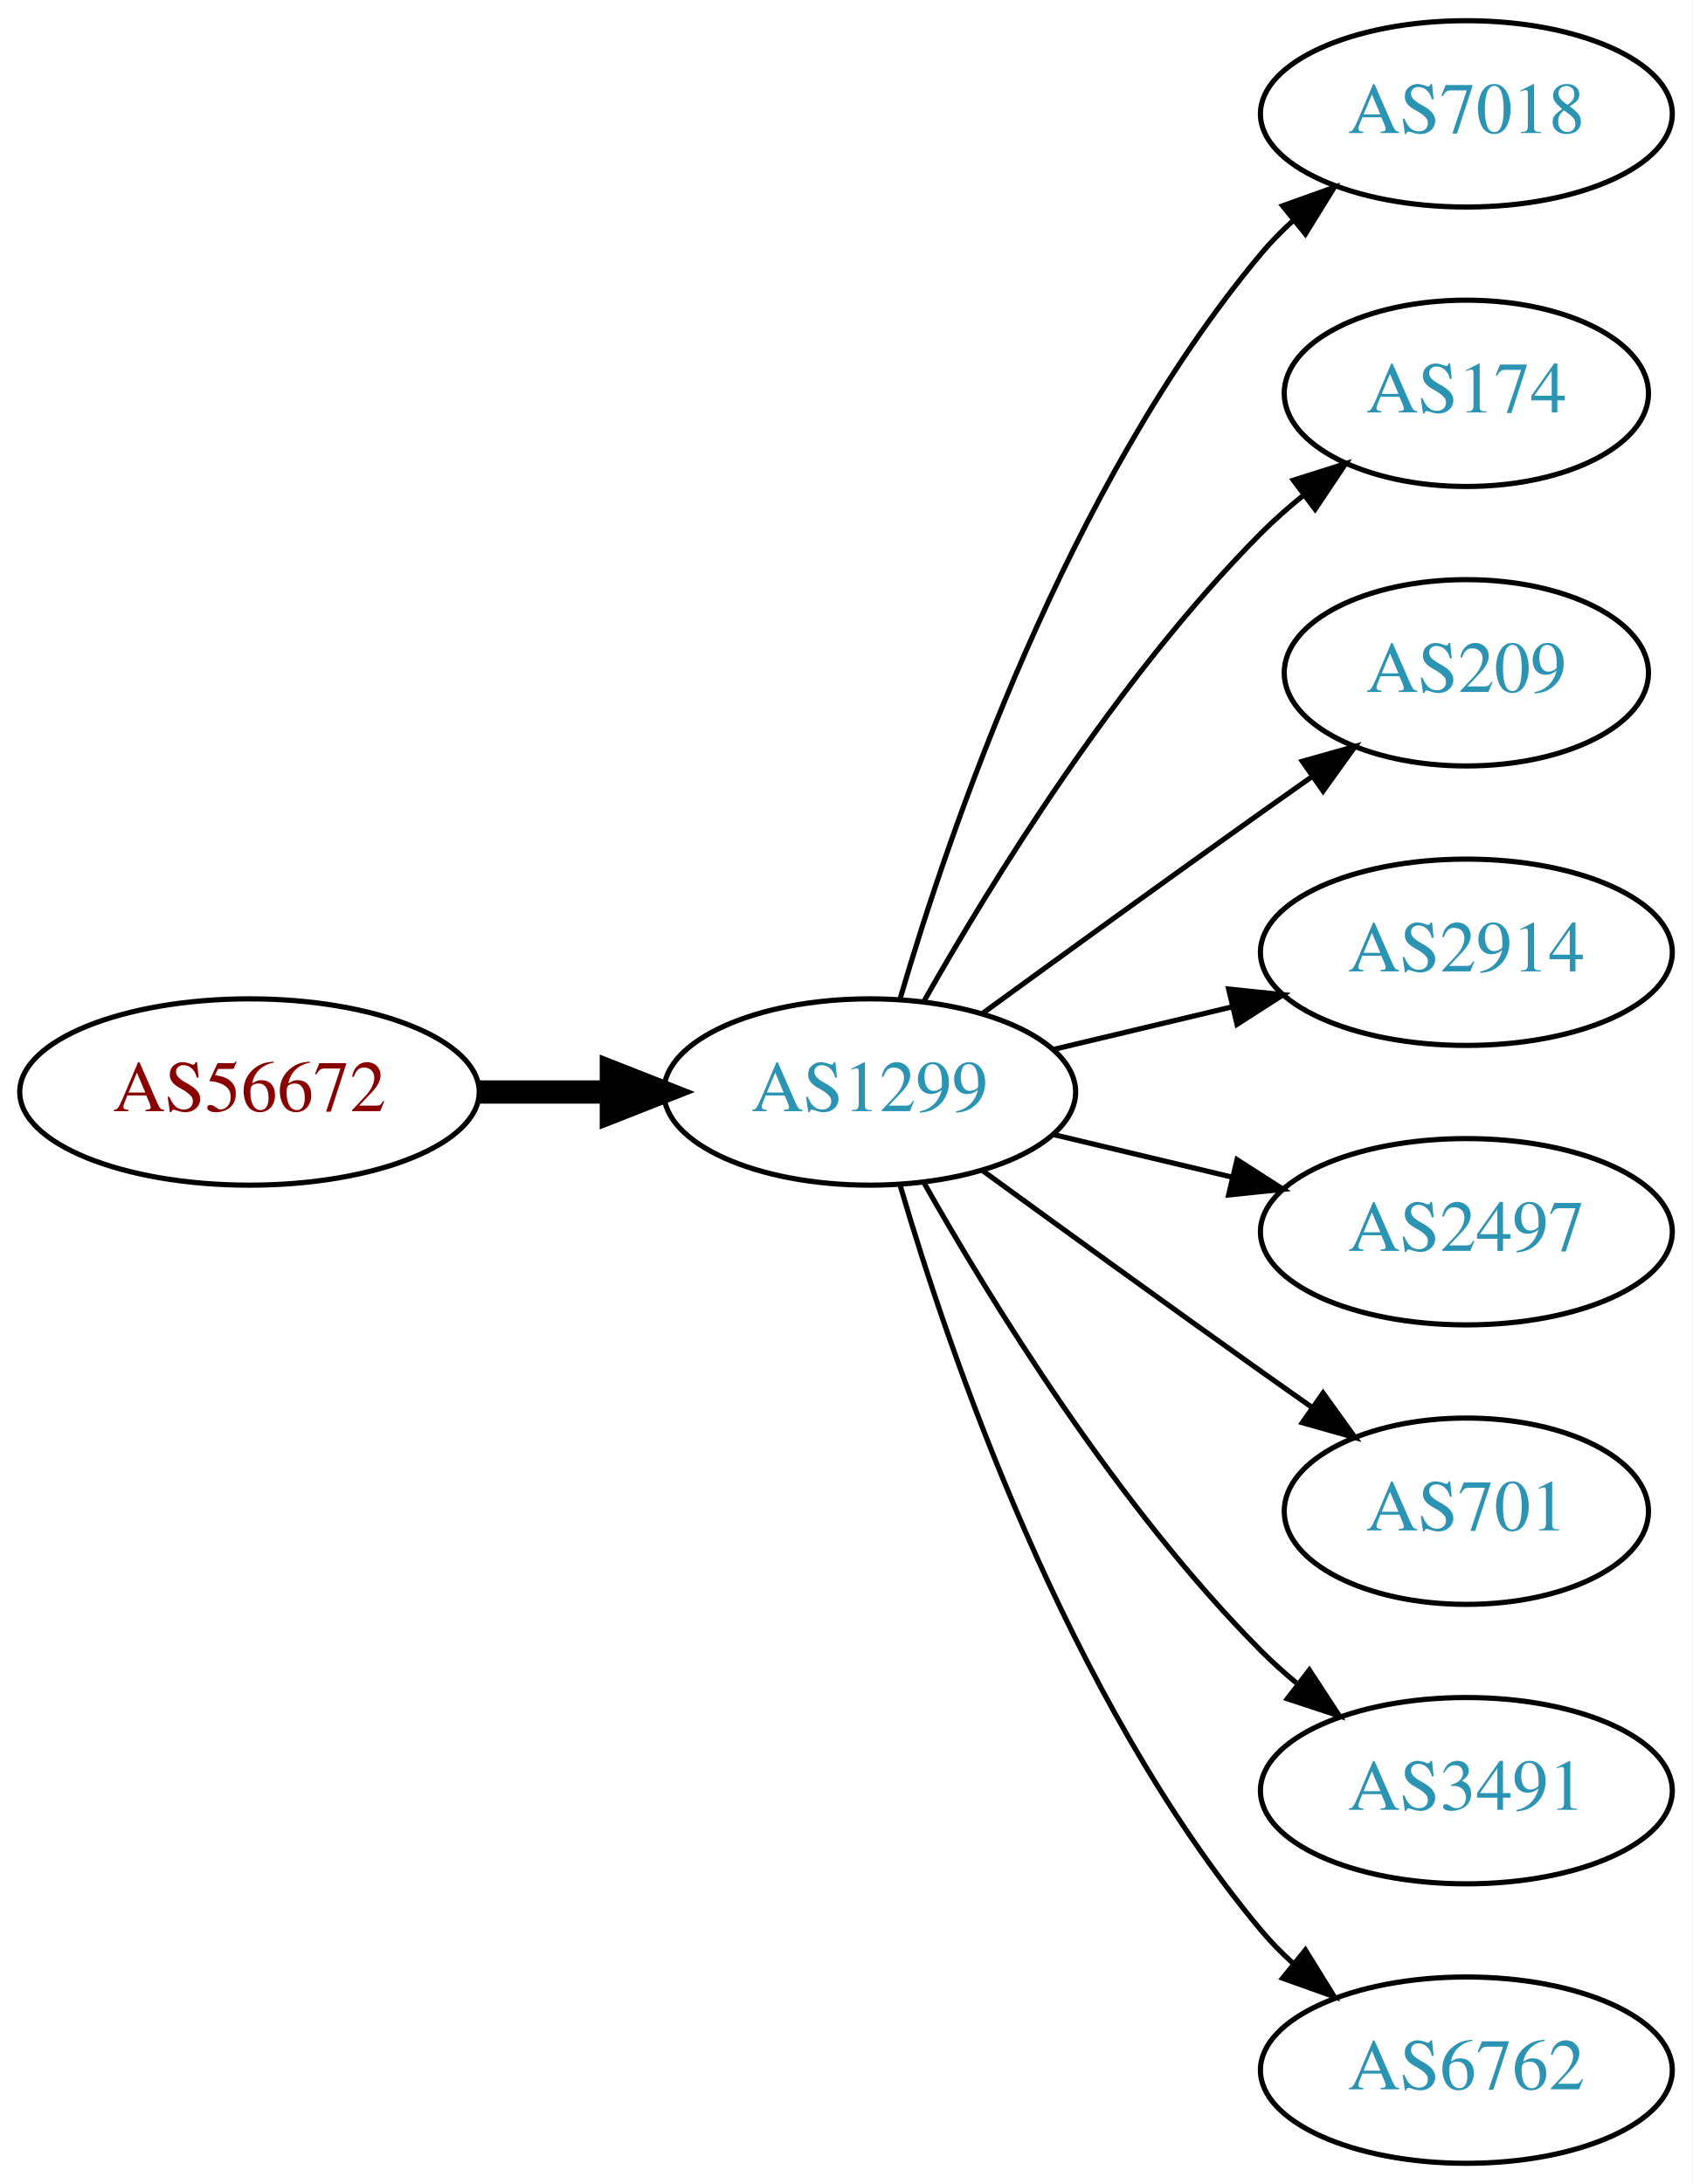
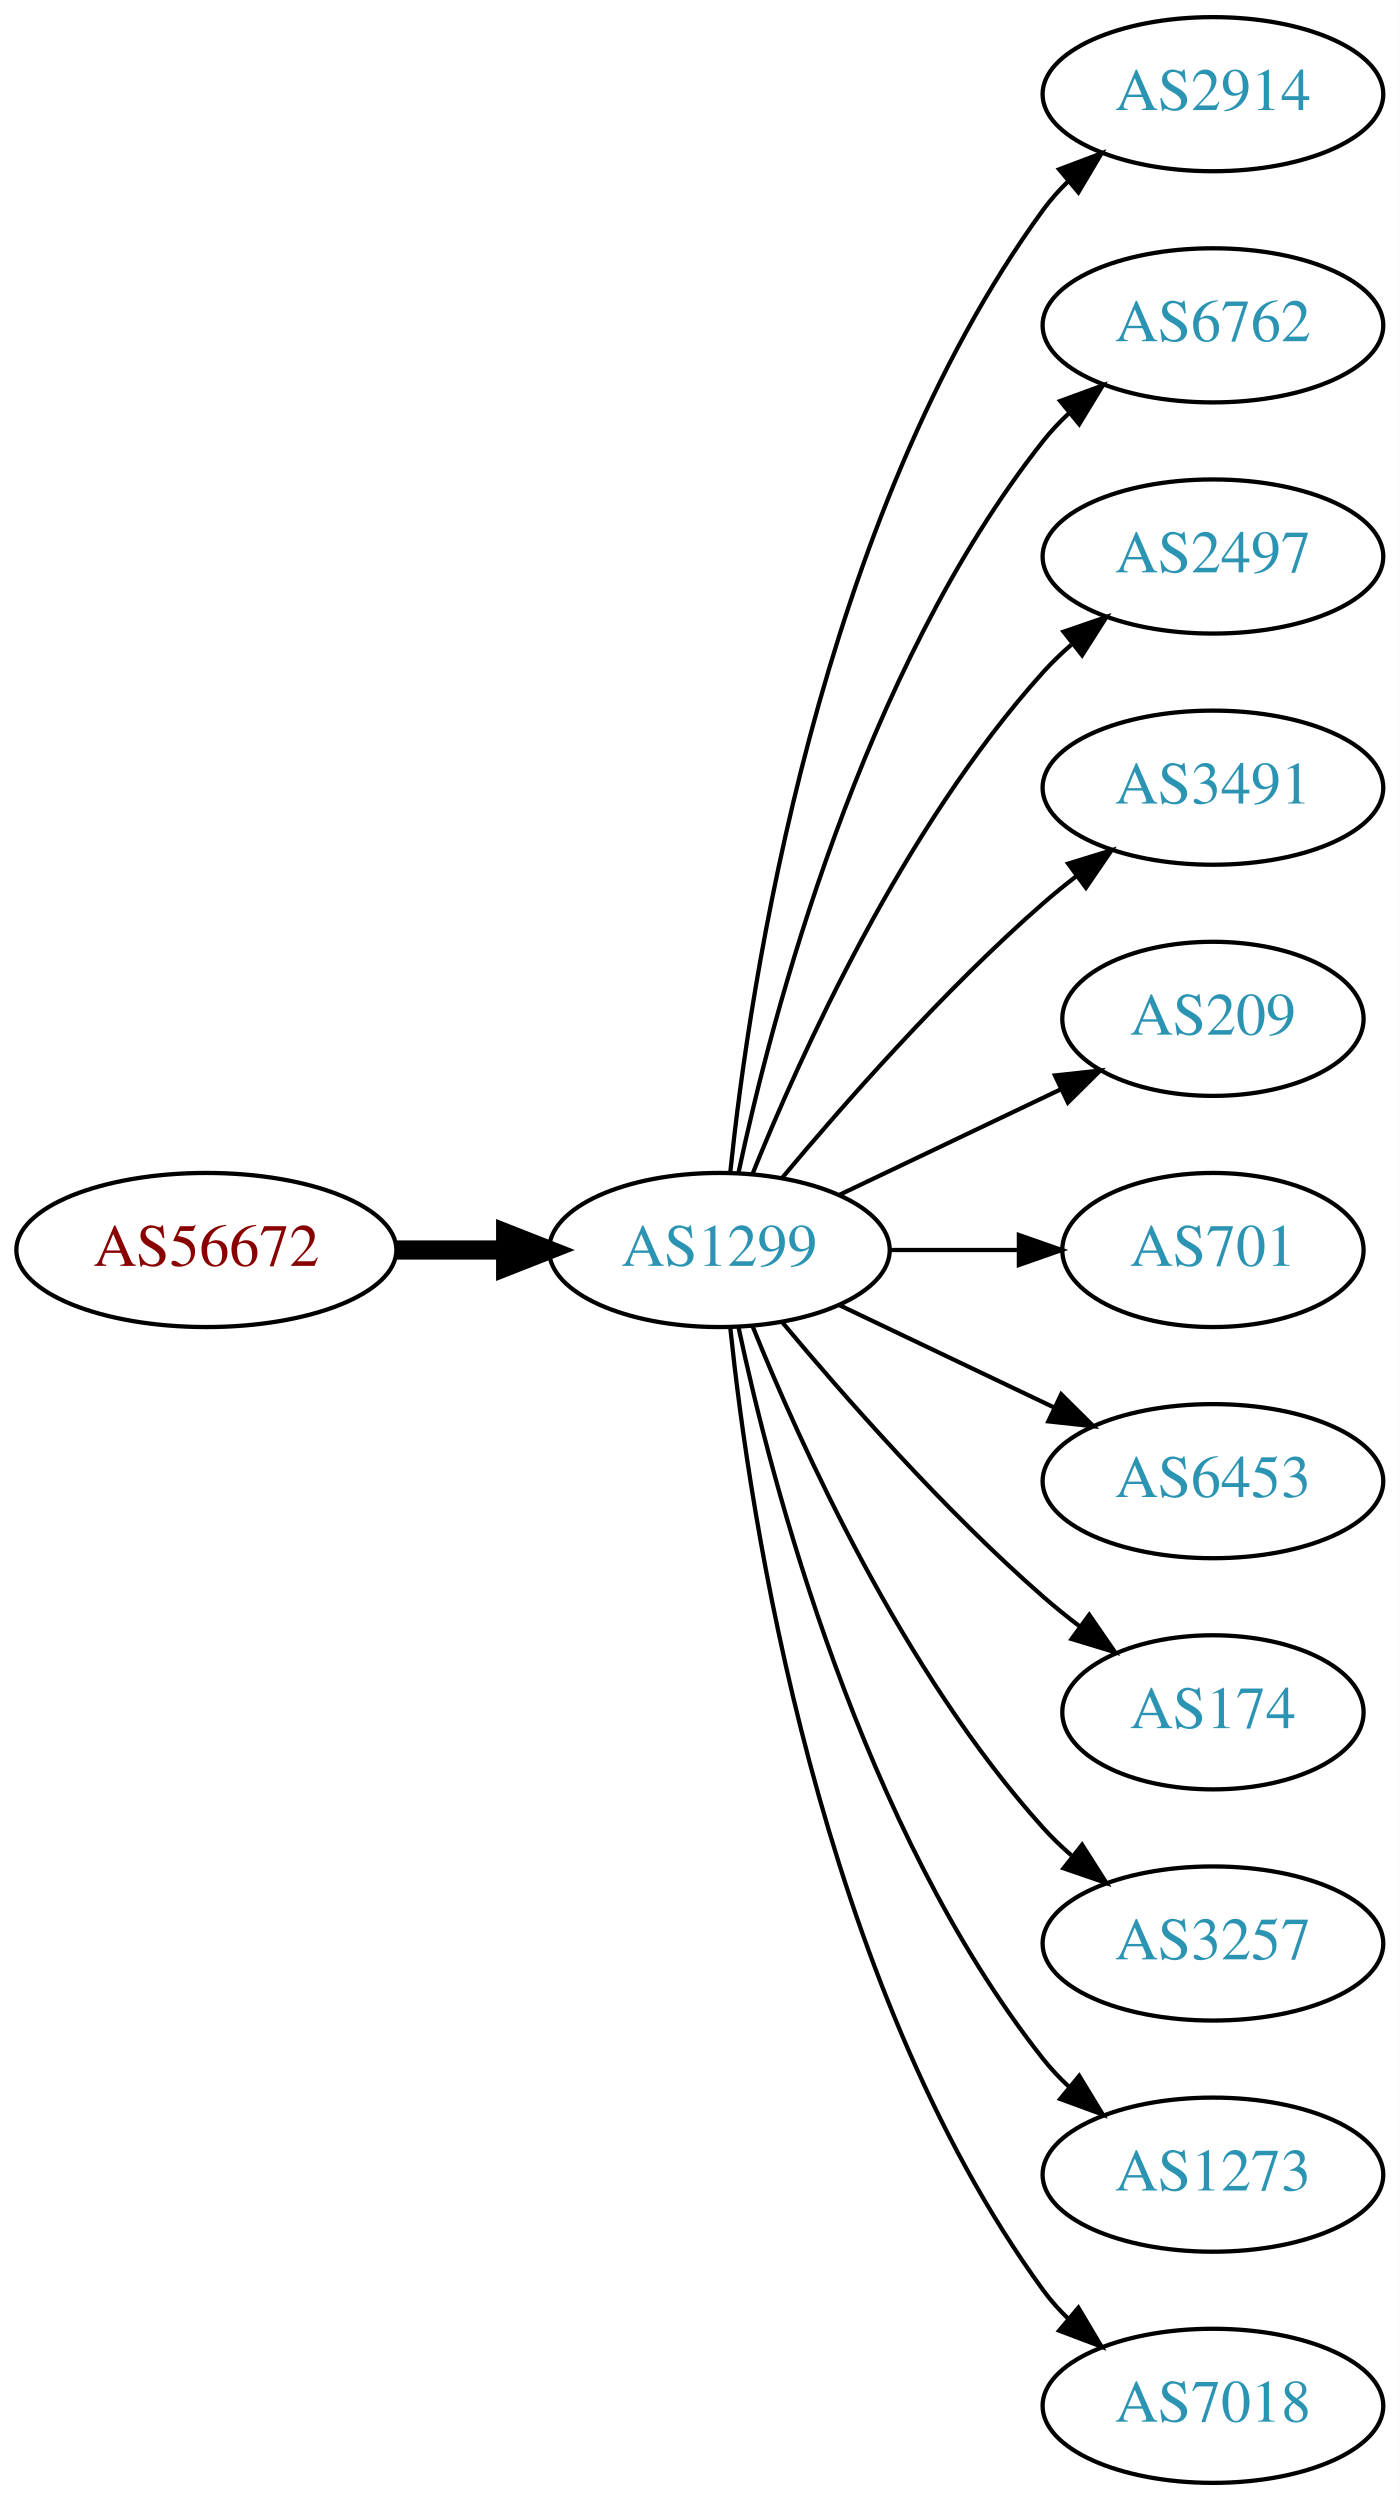
- <svg xmlns="http://www.w3.org/2000/svg" xmlns:xlink="http://www.w3.org/1999/xlink" width="327pt" height="422pt" viewBox="0.00 0.00 326.98 422.00">
-   <g id="graph0" class="graph" transform="scale(1 1) rotate(0) translate(4 418)">
-     <polygon fill="white" stroke="none" points="-4,4 -4,-418 322.978,-418 322.978,4 -4,4" />
+ <svg xmlns="http://www.w3.org/2000/svg" xmlns:xlink="http://www.w3.org/1999/xlink" width="327pt" height="584pt" viewBox="0.00 0.00 326.98 584.00">
+   <g id="graph0" class="graph" transform="scale(1 1) rotate(0) translate(4 580)">
+     <polygon fill="white" stroke="none" points="-4,4 -4,-580 322.978,-580 322.978,4 -4,4" />
    <g id="node1" class="node">
      <g id="a_node1">
        <a xlink:href="/asn/56672" xlink:title="AS56672 ~ ENERGIEAG-AT-AS [AT]">
-           <ellipse fill="#ffffff" stroke="black" cx="44.196" cy="-207" rx="44.393" ry="18" />
-           <text text-anchor="middle" x="44.196" y="-203.3" font-family="Times,serif" font-size="14.00" fill="#880000">AS56672</text>
+           <ellipse fill="#ffffff" stroke="black" cx="44.196" cy="-288" rx="44.393" ry="18" />
+           <text text-anchor="middle" x="44.196" y="-284.3" font-family="Times,serif" font-size="14.00" fill="#880000">AS56672</text>
        </a>
      </g>
    </g>
    <g id="node2" class="node">
      <g id="a_node2">
        <a xlink:href="/asn/1299" xlink:title="AS1299 ~ Telia Carrier [EU]">
-           <ellipse fill="#ffffff" stroke="black" cx="164.039" cy="-207" rx="39.794" ry="18" />
-           <text text-anchor="middle" x="164.039" y="-203.3" font-family="Times,serif" font-size="14.00" fill="#2c94b3">AS1299</text>
+           <ellipse fill="#ffffff" stroke="black" cx="164.039" cy="-288" rx="39.794" ry="18" />
+           <text text-anchor="middle" x="164.039" y="-284.3" font-family="Times,serif" font-size="14.00" fill="#2c94b3">AS1299</text>
        </a>
      </g>
    </g>
    <g id="edge1" class="edge">
-       <path fill="none" stroke="black" stroke-width="4.5" d="M88.407,-207C96.72,-207 105.482,-207 113.965,-207" />
-       <polygon fill="black" stroke="black" stroke-width="4.5" points="114.123,-210.938 124.123,-207 114.123,-203.063 114.123,-210.938" />
+       <path fill="none" stroke="black" stroke-width="4.5" d="M88.407,-288C96.72,-288 105.482,-288 113.965,-288" />
+       <polygon fill="black" stroke="black" stroke-width="4.5" points="114.123,-291.938 124.123,-288 114.123,-284.063 114.123,-291.938" />
    </g>
    <g id="node3" class="node">
      <g id="a_node3">
-         <a xlink:href="/asn/7018" xlink:title="AS7018 ~ AT&amp;T Services, Inc. [US]">
-           <ellipse fill="#ffffff" stroke="black" cx="279.332" cy="-396" rx="39.794" ry="18" />
-           <text text-anchor="middle" x="279.332" y="-392.3" font-family="Times,serif" font-size="14.00" fill="#2c94b3">AS7018</text>
+         <a xlink:href="/asn/2914" xlink:title="AS2914 ~ NTT America, Inc. [US]">
+           <ellipse fill="#ffffff" stroke="black" cx="279.332" cy="-558" rx="39.794" ry="18" />
+           <text text-anchor="middle" x="279.332" y="-554.3" font-family="Times,serif" font-size="14.00" fill="#2c94b3">AS2914</text>
        </a>
      </g>
    </g>
    <g id="edge2" class="edge">
-       <path fill="none" stroke="black" d="M169.913,-225.002C179.227,-256.844 202.043,-323.981 239.685,-369 241.555,-371.237 243.654,-373.374 245.88,-375.396" />
-       <polygon fill="black" stroke="black" points="243.823,-378.234 253.799,-381.804 248.227,-372.793 243.823,-378.234" />
+       <path fill="none" stroke="black" d="M166.595,-306.256C171.066,-349.303 187.199,-458.94 239.685,-531 241.402,-533.357 243.389,-535.581 245.538,-537.663" />
+       <polygon fill="black" stroke="black" points="243.402,-540.439 253.313,-544.183 247.9,-535.075 243.402,-540.439" />
    </g>
    <g id="node4" class="node">
      <g id="a_node4">
-         <a xlink:href="/asn/174" xlink:title="AS174 ~ Cogent Communications [US]">
-           <ellipse fill="#ffffff" stroke="black" cx="279.332" cy="-342" rx="35.194" ry="18" />
-           <text text-anchor="middle" x="279.332" y="-338.3" font-family="Times,serif" font-size="14.00" fill="#2c94b3">AS174</text>
+         <a xlink:href="/asn/6762" xlink:title="AS6762 ~ TELECOM ITALIA SPARKLE S.p.A. [IT]">
+           <ellipse fill="#ffffff" stroke="black" cx="279.332" cy="-504" rx="39.794" ry="18" />
+           <text text-anchor="middle" x="279.332" y="-500.3" font-family="Times,serif" font-size="14.00" fill="#2c94b3">AS6762</text>
        </a>
      </g>
    </g>
    <g id="edge3" class="edge">
-       <path fill="none" stroke="black" d="M174.498,-224.49C187.28,-247.096 211.712,-286.886 239.685,-315 242.185,-317.513 244.946,-319.949 247.807,-322.261" />
-       <polygon fill="black" stroke="black" points="245.905,-325.21 256.004,-328.413 250.108,-319.611 245.905,-325.21" />
+       <path fill="none" stroke="black" d="M168.529,-306.16C176.16,-342.03 197.152,-423.155 239.685,-477 241.493,-479.288 243.545,-481.462 245.74,-483.51" />
+       <polygon fill="black" stroke="black" points="243.651,-486.323 253.6,-489.966 248.094,-480.914 243.651,-486.323" />
    </g>
    <g id="node5" class="node">
      <g id="a_node5">
-         <a xlink:href="/asn/209" xlink:title="AS209 ~ CenturyLink Communications, LLC [US]">
-           <ellipse fill="#ffffff" stroke="black" cx="279.332" cy="-288" rx="35.194" ry="18" />
-           <text text-anchor="middle" x="279.332" y="-284.3" font-family="Times,serif" font-size="14.00" fill="#2c94b3">AS209</text>
+         <a xlink:href="/asn/2497" xlink:title="AS2497 ~ Internet Initiative Japan Inc. [JP]">
+           <ellipse fill="#ffffff" stroke="black" cx="279.332" cy="-450" rx="39.794" ry="18" />
+           <text text-anchor="middle" x="279.332" y="-446.3" font-family="Times,serif" font-size="14.00" fill="#2c94b3">AS2497</text>
        </a>
      </g>
    </g>
    <g id="edge4" class="edge">
-       <path fill="none" stroke="black" d="M185.887,-222.222C200.821,-233.091 221.435,-248.025 239.685,-261 242.895,-263.282 246.264,-265.661 249.619,-268.018" />
-       <polygon fill="black" stroke="black" points="247.631,-270.899 257.83,-273.77 251.647,-265.166 247.631,-270.899" />
+       <path fill="none" stroke="black" d="M171.786,-305.787C182.837,-333.243 206.891,-386.578 239.685,-423 241.688,-425.224 243.906,-427.363 246.239,-429.397" />
+       <polygon fill="black" stroke="black" points="244.437,-432.433 254.458,-435.873 248.769,-426.935 244.437,-432.433" />
    </g>
    <g id="node6" class="node">
      <g id="a_node6">
-         <a xlink:href="/asn/2914" xlink:title="AS2914 ~ NTT America, Inc. [US]">
-           <ellipse fill="#ffffff" stroke="black" cx="279.332" cy="-234" rx="39.794" ry="18" />
-           <text text-anchor="middle" x="279.332" y="-230.3" font-family="Times,serif" font-size="14.00" fill="#2c94b3">AS2914</text>
+         <a xlink:href="/asn/3491" xlink:title="AS3491 ~ PCCW Global, Inc. [US]">
+           <ellipse fill="#ffffff" stroke="black" cx="279.332" cy="-396" rx="39.794" ry="18" />
+           <text text-anchor="middle" x="279.332" y="-392.3" font-family="Times,serif" font-size="14.00" fill="#2c94b3">AS3491</text>
        </a>
      </g>
    </g>
    <g id="edge5" class="edge">
-       <path fill="none" stroke="black" d="M199.646,-215.248C210.517,-217.838 222.671,-220.735 234.114,-223.462" />
-       <polygon fill="black" stroke="black" points="233.397,-226.889 243.936,-225.803 235.02,-220.08 233.397,-226.889" />
+       <path fill="none" stroke="black" d="M178.669,-304.817C192.951,-321.929 216.498,-348.745 239.685,-369 242.151,-371.154 244.789,-373.294 247.487,-375.372" />
+       <polygon fill="black" stroke="black" points="245.512,-378.264 255.641,-381.37 249.66,-372.625 245.512,-378.264" />
    </g>
    <g id="node7" class="node">
      <g id="a_node7">
-         <a xlink:href="/asn/2497" xlink:title="AS2497 ~ Internet Initiative Japan Inc. [JP]">
-           <ellipse fill="#ffffff" stroke="black" cx="279.332" cy="-180" rx="39.794" ry="18" />
-           <text text-anchor="middle" x="279.332" y="-176.3" font-family="Times,serif" font-size="14.00" fill="#2c94b3">AS2497</text>
+         <a xlink:href="/asn/209" xlink:title="AS209 ~ CenturyLink Communications, LLC [US]">
+           <ellipse fill="#ffffff" stroke="black" cx="279.332" cy="-342" rx="35.194" ry="18" />
+           <text text-anchor="middle" x="279.332" y="-338.3" font-family="Times,serif" font-size="14.00" fill="#2c94b3">AS209</text>
        </a>
      </g>
    </g>
    <g id="edge6" class="edge">
-       <path fill="none" stroke="black" d="M199.646,-198.752C210.517,-196.162 222.671,-193.265 234.114,-190.538" />
-       <polygon fill="black" stroke="black" points="235.02,-193.92 243.936,-188.197 233.397,-187.111 235.02,-193.92" />
+       <path fill="none" stroke="black" d="M192.175,-300.934C207.607,-308.29 227.092,-317.577 243.628,-325.459" />
+       <polygon fill="black" stroke="black" points="242.436,-328.768 252.969,-329.911 245.448,-322.449 242.436,-328.768" />
    </g>
    <g id="node8" class="node">
      <g id="a_node8">
        <a xlink:href="/asn/701" xlink:title="AS701 ~ UUNET [US]">
-           <ellipse fill="#ffffff" stroke="black" cx="279.332" cy="-126" rx="35.194" ry="18" />
-           <text text-anchor="middle" x="279.332" y="-122.3" font-family="Times,serif" font-size="14.00" fill="#2c94b3">AS701</text>
+           <ellipse fill="#ffffff" stroke="black" cx="279.332" cy="-288" rx="35.194" ry="18" />
+           <text text-anchor="middle" x="279.332" y="-284.3" font-family="Times,serif" font-size="14.00" fill="#2c94b3">AS701</text>
        </a>
      </g>
    </g>
    <g id="edge7" class="edge">
-       <path fill="none" stroke="black" d="M185.887,-191.778C200.821,-180.909 221.435,-165.975 239.685,-153 242.895,-150.718 246.264,-148.339 249.619,-145.982" />
-       <polygon fill="black" stroke="black" points="251.647,-148.834 257.83,-140.23 247.631,-143.101 251.647,-148.834" />
+       <path fill="none" stroke="black" d="M203.711,-288C213.416,-288 223.907,-288 233.87,-288" />
+       <polygon fill="black" stroke="black" points="234.006,-291.5 244.006,-288 234.006,-284.5 234.006,-291.5" />
    </g>
    <g id="node9" class="node">
      <g id="a_node9">
-         <a xlink:href="/asn/3491" xlink:title="AS3491 ~ PCCW Global, Inc. [US]">
-           <ellipse fill="#ffffff" stroke="black" cx="279.332" cy="-72" rx="39.794" ry="18" />
-           <text text-anchor="middle" x="279.332" y="-68.3" font-family="Times,serif" font-size="14.00" fill="#2c94b3">AS3491</text>
+         <a xlink:href="/asn/6453" xlink:title="AS6453 ~ TATA COMMUNICATIONS (AMERICA) INC [US]">
+           <ellipse fill="#ffffff" stroke="black" cx="279.332" cy="-234" rx="39.794" ry="18" />
+           <text text-anchor="middle" x="279.332" y="-230.3" font-family="Times,serif" font-size="14.00" fill="#2c94b3">AS6453</text>
        </a>
      </g>
    </g>
    <g id="edge8" class="edge">
-       <path fill="none" stroke="black" d="M174.498,-189.51C187.28,-166.904 211.712,-127.114 239.685,-99 241.796,-96.879 244.092,-94.812 246.477,-92.829" />
-       <polygon fill="black" stroke="black" points="248.993,-95.31 254.793,-86.444 244.73,-89.758 248.993,-95.31" />
+       <path fill="none" stroke="black" d="M192.175,-275.066C207.169,-267.919 225.99,-258.948 242.213,-251.215" />
+       <polygon fill="black" stroke="black" points="243.895,-254.291 251.417,-246.829 240.884,-247.972 243.895,-254.291" />
    </g>
    <g id="node10" class="node">
      <g id="a_node10">
-         <a xlink:href="/asn/6762" xlink:title="AS6762 ~ TELECOM ITALIA SPARKLE S.p.A. [IT]">
-           <ellipse fill="#ffffff" stroke="black" cx="279.332" cy="-18" rx="39.794" ry="18" />
-           <text text-anchor="middle" x="279.332" y="-14.3" font-family="Times,serif" font-size="14.00" fill="#2c94b3">AS6762</text>
+         <a xlink:href="/asn/174" xlink:title="AS174 ~ Cogent Communications [US]">
+           <ellipse fill="#ffffff" stroke="black" cx="279.332" cy="-180" rx="35.194" ry="18" />
+           <text text-anchor="middle" x="279.332" y="-176.3" font-family="Times,serif" font-size="14.00" fill="#2c94b3">AS174</text>
        </a>
      </g>
    </g>
    <g id="edge9" class="edge">
-       <path fill="none" stroke="black" d="M169.913,-188.998C179.227,-157.156 202.043,-90.019 239.685,-45 241.555,-42.763 243.654,-40.626 245.88,-38.604" />
-       <polygon fill="black" stroke="black" points="248.227,-41.208 253.799,-32.196 243.823,-35.766 248.227,-41.208" />
+       <path fill="none" stroke="black" d="M178.669,-271.183C192.951,-254.071 216.498,-227.255 239.685,-207 242.355,-204.668 245.228,-202.352 248.158,-200.114" />
+       <polygon fill="black" stroke="black" points="250.436,-202.784 256.449,-194.061 246.309,-197.13 250.436,-202.784" />
+     </g>
+     <g id="node11" class="node">
+       <g id="a_node11">
+         <a xlink:href="/asn/3257" xlink:title="AS3257 ~ GTT [DE]">
+           <ellipse fill="#ffffff" stroke="black" cx="279.332" cy="-126" rx="39.794" ry="18" />
+           <text text-anchor="middle" x="279.332" y="-122.3" font-family="Times,serif" font-size="14.00" fill="#2c94b3">AS3257</text>
+         </a>
+       </g>
+     </g>
+     <g id="edge10" class="edge">
+       <path fill="none" stroke="black" d="M171.786,-270.213C182.837,-242.757 206.891,-189.422 239.685,-153 241.688,-150.776 243.906,-148.637 246.239,-146.603" />
+       <polygon fill="black" stroke="black" points="248.769,-149.065 254.458,-140.127 244.437,-143.567 248.769,-149.065" />
+     </g>
+     <g id="node12" class="node">
+       <g id="a_node12">
+         <a xlink:href="/asn/1273" xlink:title="AS1273 ~ Vodafone Group PLC [EU]">
+           <ellipse fill="#ffffff" stroke="black" cx="279.332" cy="-72" rx="39.794" ry="18" />
+           <text text-anchor="middle" x="279.332" y="-68.3" font-family="Times,serif" font-size="14.00" fill="#2c94b3">AS1273</text>
+         </a>
+       </g>
+     </g>
+     <g id="edge11" class="edge">
+       <path fill="none" stroke="black" d="M168.529,-269.84C176.16,-233.97 197.152,-152.845 239.685,-99 241.493,-96.712 243.545,-94.538 245.74,-92.49" />
+       <polygon fill="black" stroke="black" points="248.094,-95.086 253.6,-86.034 243.651,-89.677 248.094,-95.086" />
+     </g>
+     <g id="node13" class="node">
+       <g id="a_node13">
+         <a xlink:href="/asn/7018" xlink:title="AS7018 ~ AT&amp;T Services, Inc. [US]">
+           <ellipse fill="#ffffff" stroke="black" cx="279.332" cy="-18" rx="39.794" ry="18" />
+           <text text-anchor="middle" x="279.332" y="-14.3" font-family="Times,serif" font-size="14.00" fill="#2c94b3">AS7018</text>
+         </a>
+       </g>
+     </g>
+     <g id="edge12" class="edge">
+       <path fill="none" stroke="black" d="M166.595,-269.744C171.066,-226.697 187.199,-117.06 239.685,-45 241.402,-42.643 243.389,-40.419 245.538,-38.337" />
+       <polygon fill="black" stroke="black" points="247.9,-40.925 253.313,-31.817 243.402,-35.561 247.9,-40.925" />
    </g>
  </g>
</svg>
